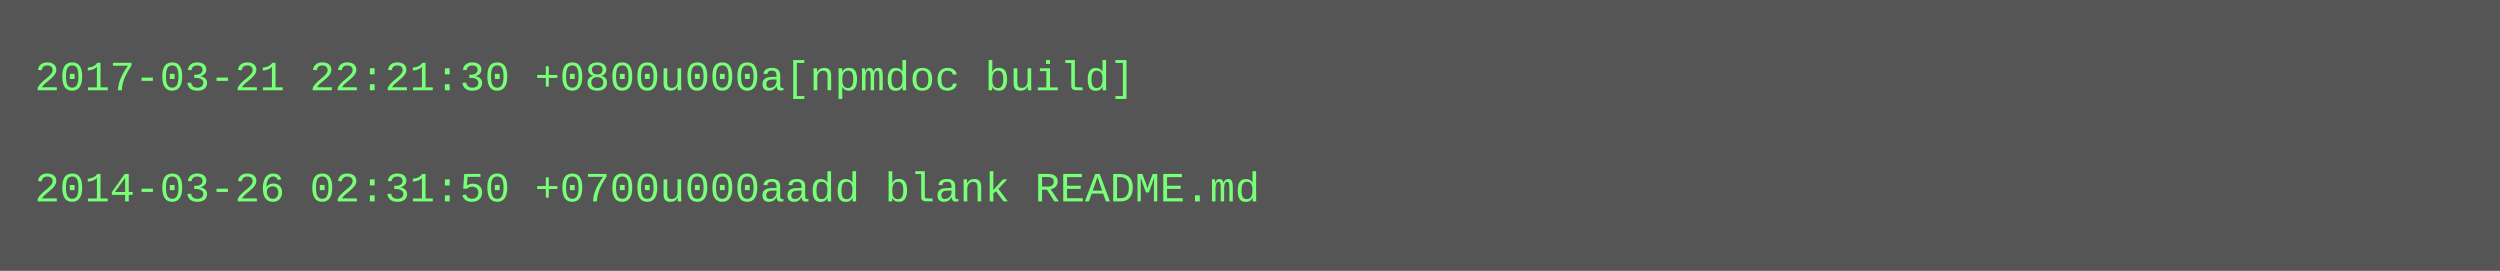
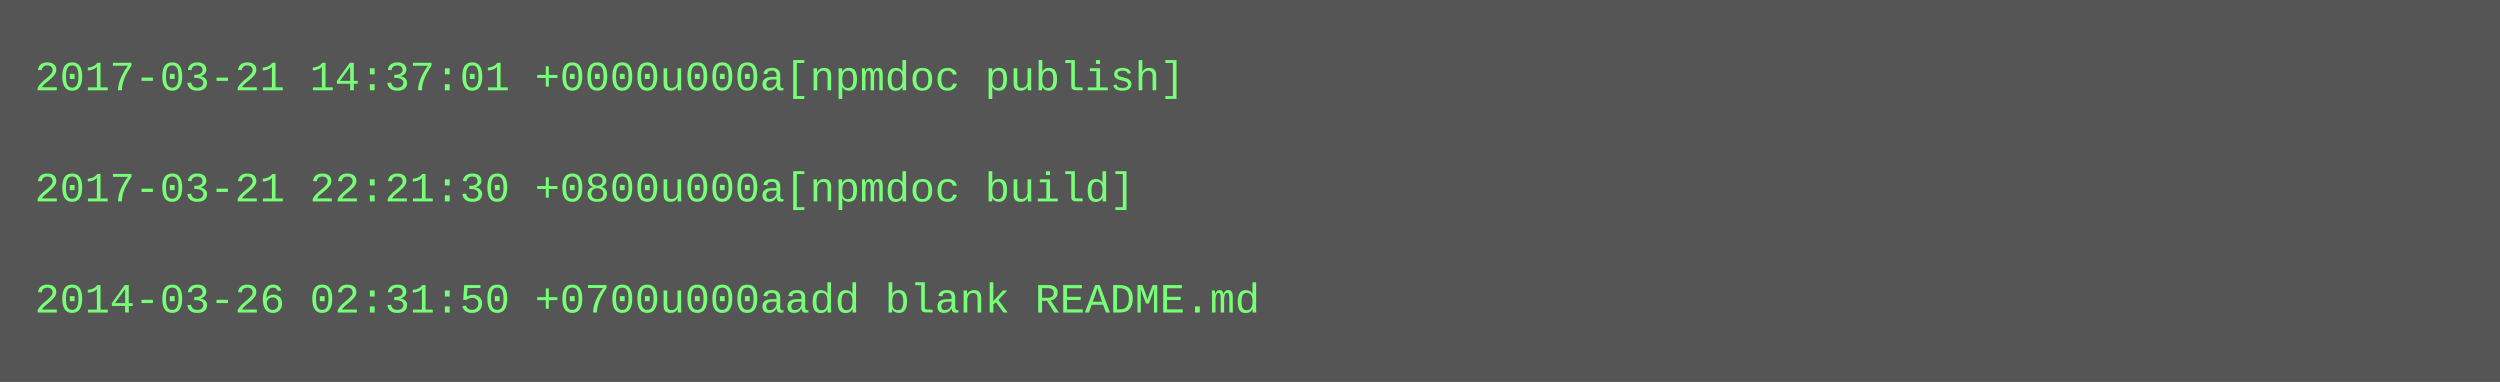
- <svg xmlns="http://www.w3.org/2000/svg" height="78" width="720">
-   <rect height="78" fill="#555" width="720" />
+ <svg xmlns="http://www.w3.org/2000/svg" height="110" width="720">
+   <rect height="110" fill="#555" width="720" />
  <text fill="#7f7" font-family="Courier New" font-size="12" xml:space="preserve">
-     <tspan x="10" y="26">2017-03-21 22:21:30 +0800u000a[npmdoc build]</tspan>
+     <tspan x="10" y="26">2017-03-21 14:37:01 +0000u000a[npmdoc publish]</tspan>
    <tspan x="10" y="42" />
-     <tspan x="10" y="58">2014-03-26 02:31:50 +0700u000aadd blank README.md</tspan>
+     <tspan x="10" y="58">2017-03-21 22:21:30 +0800u000a[npmdoc build]</tspan>
+     <tspan x="10" y="74" />
+     <tspan x="10" y="90">2014-03-26 02:31:50 +0700u000aadd blank README.md</tspan>
  </text>
</svg>
